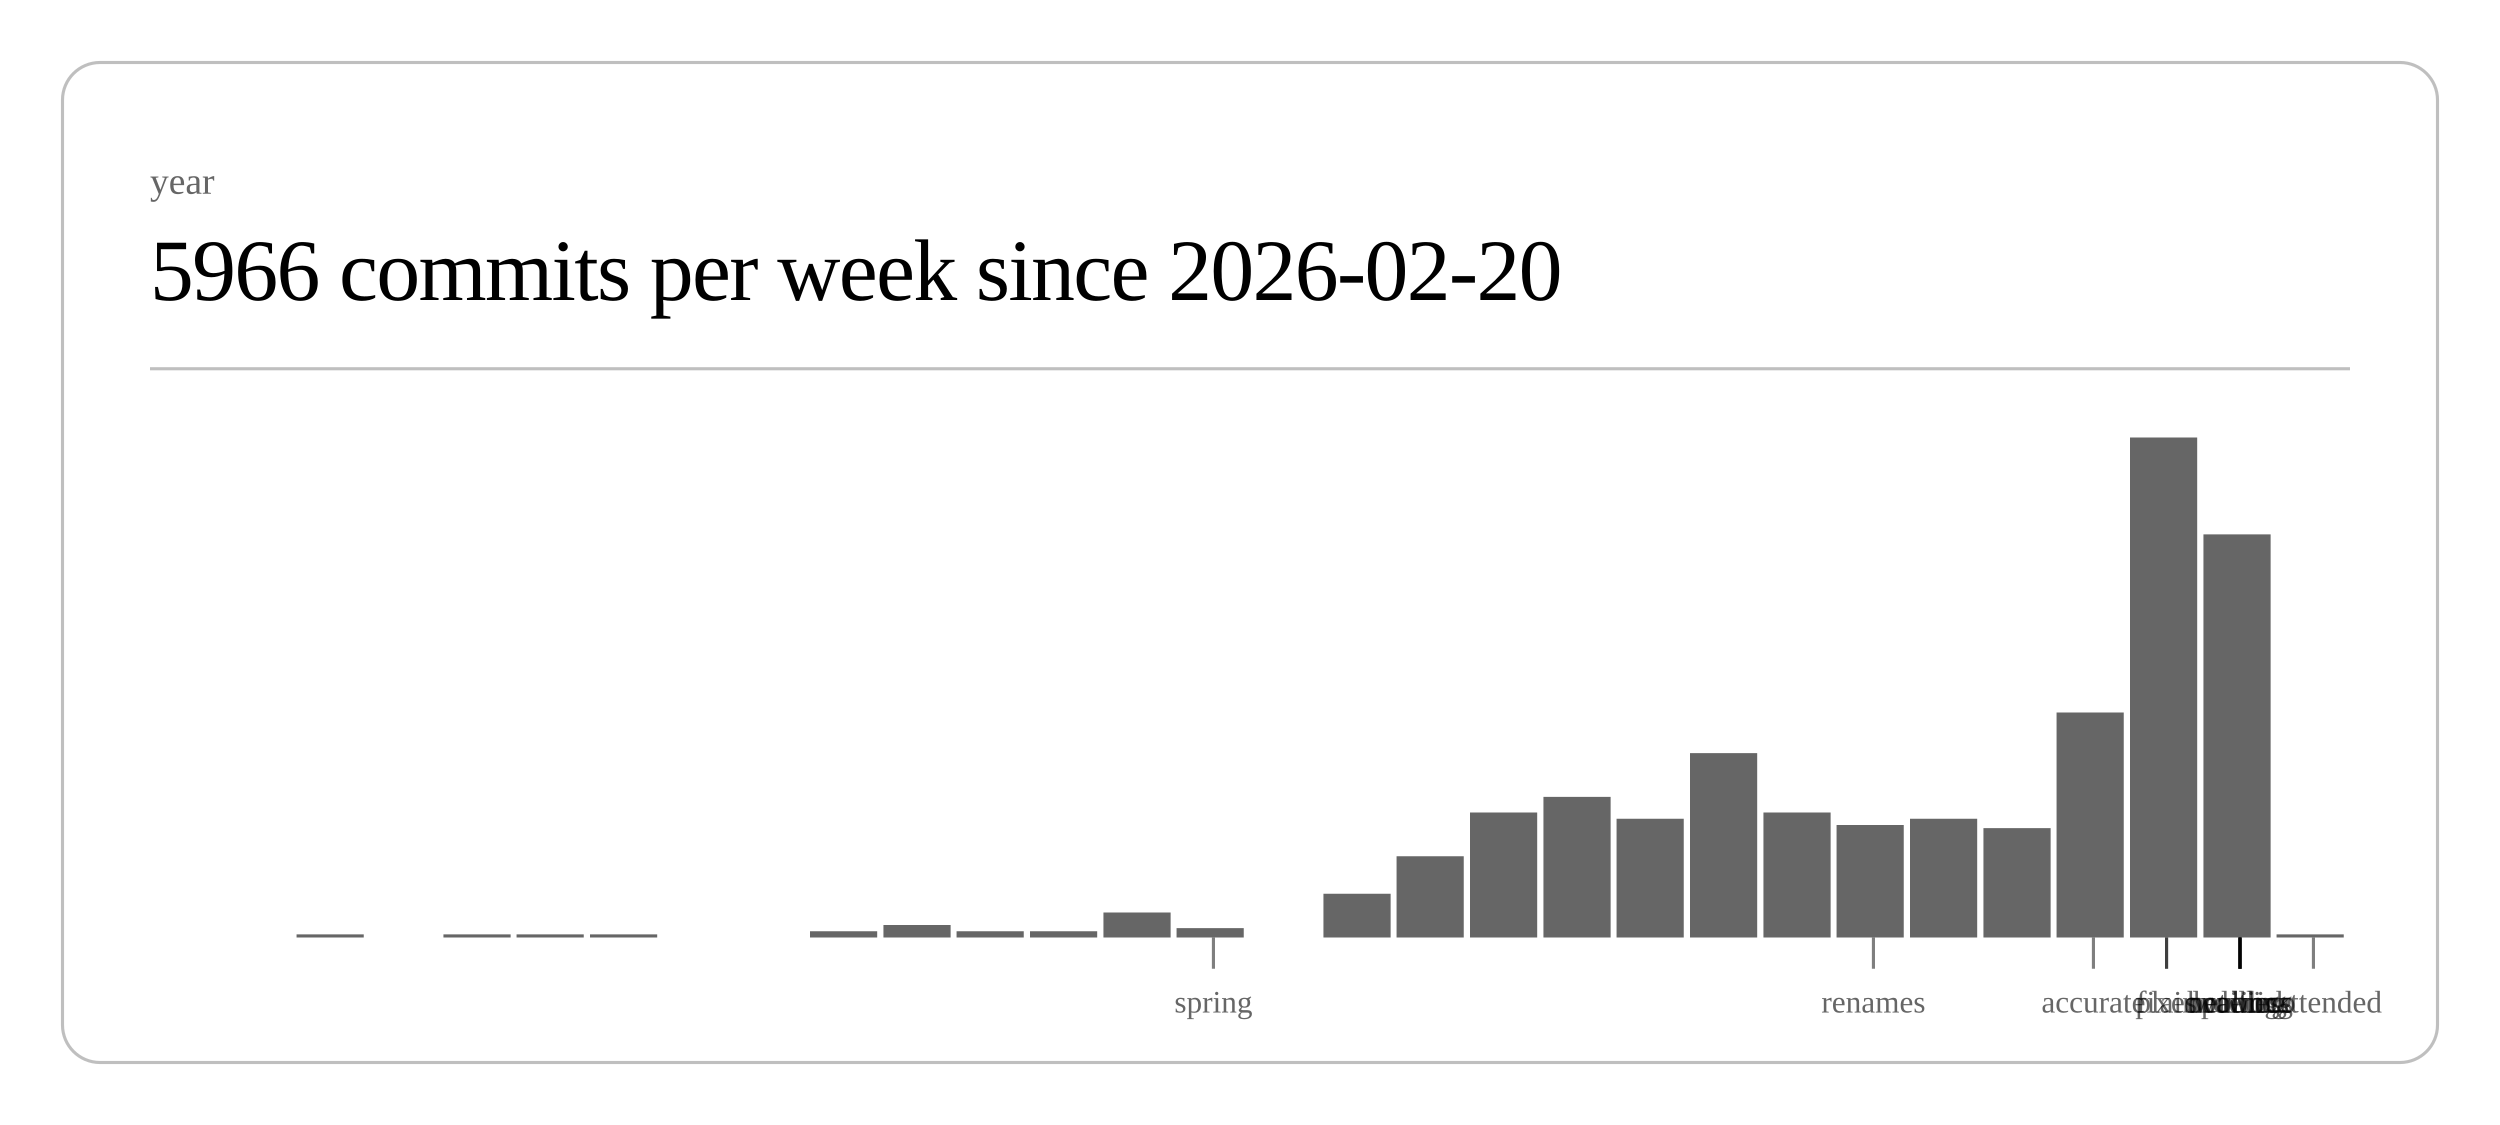
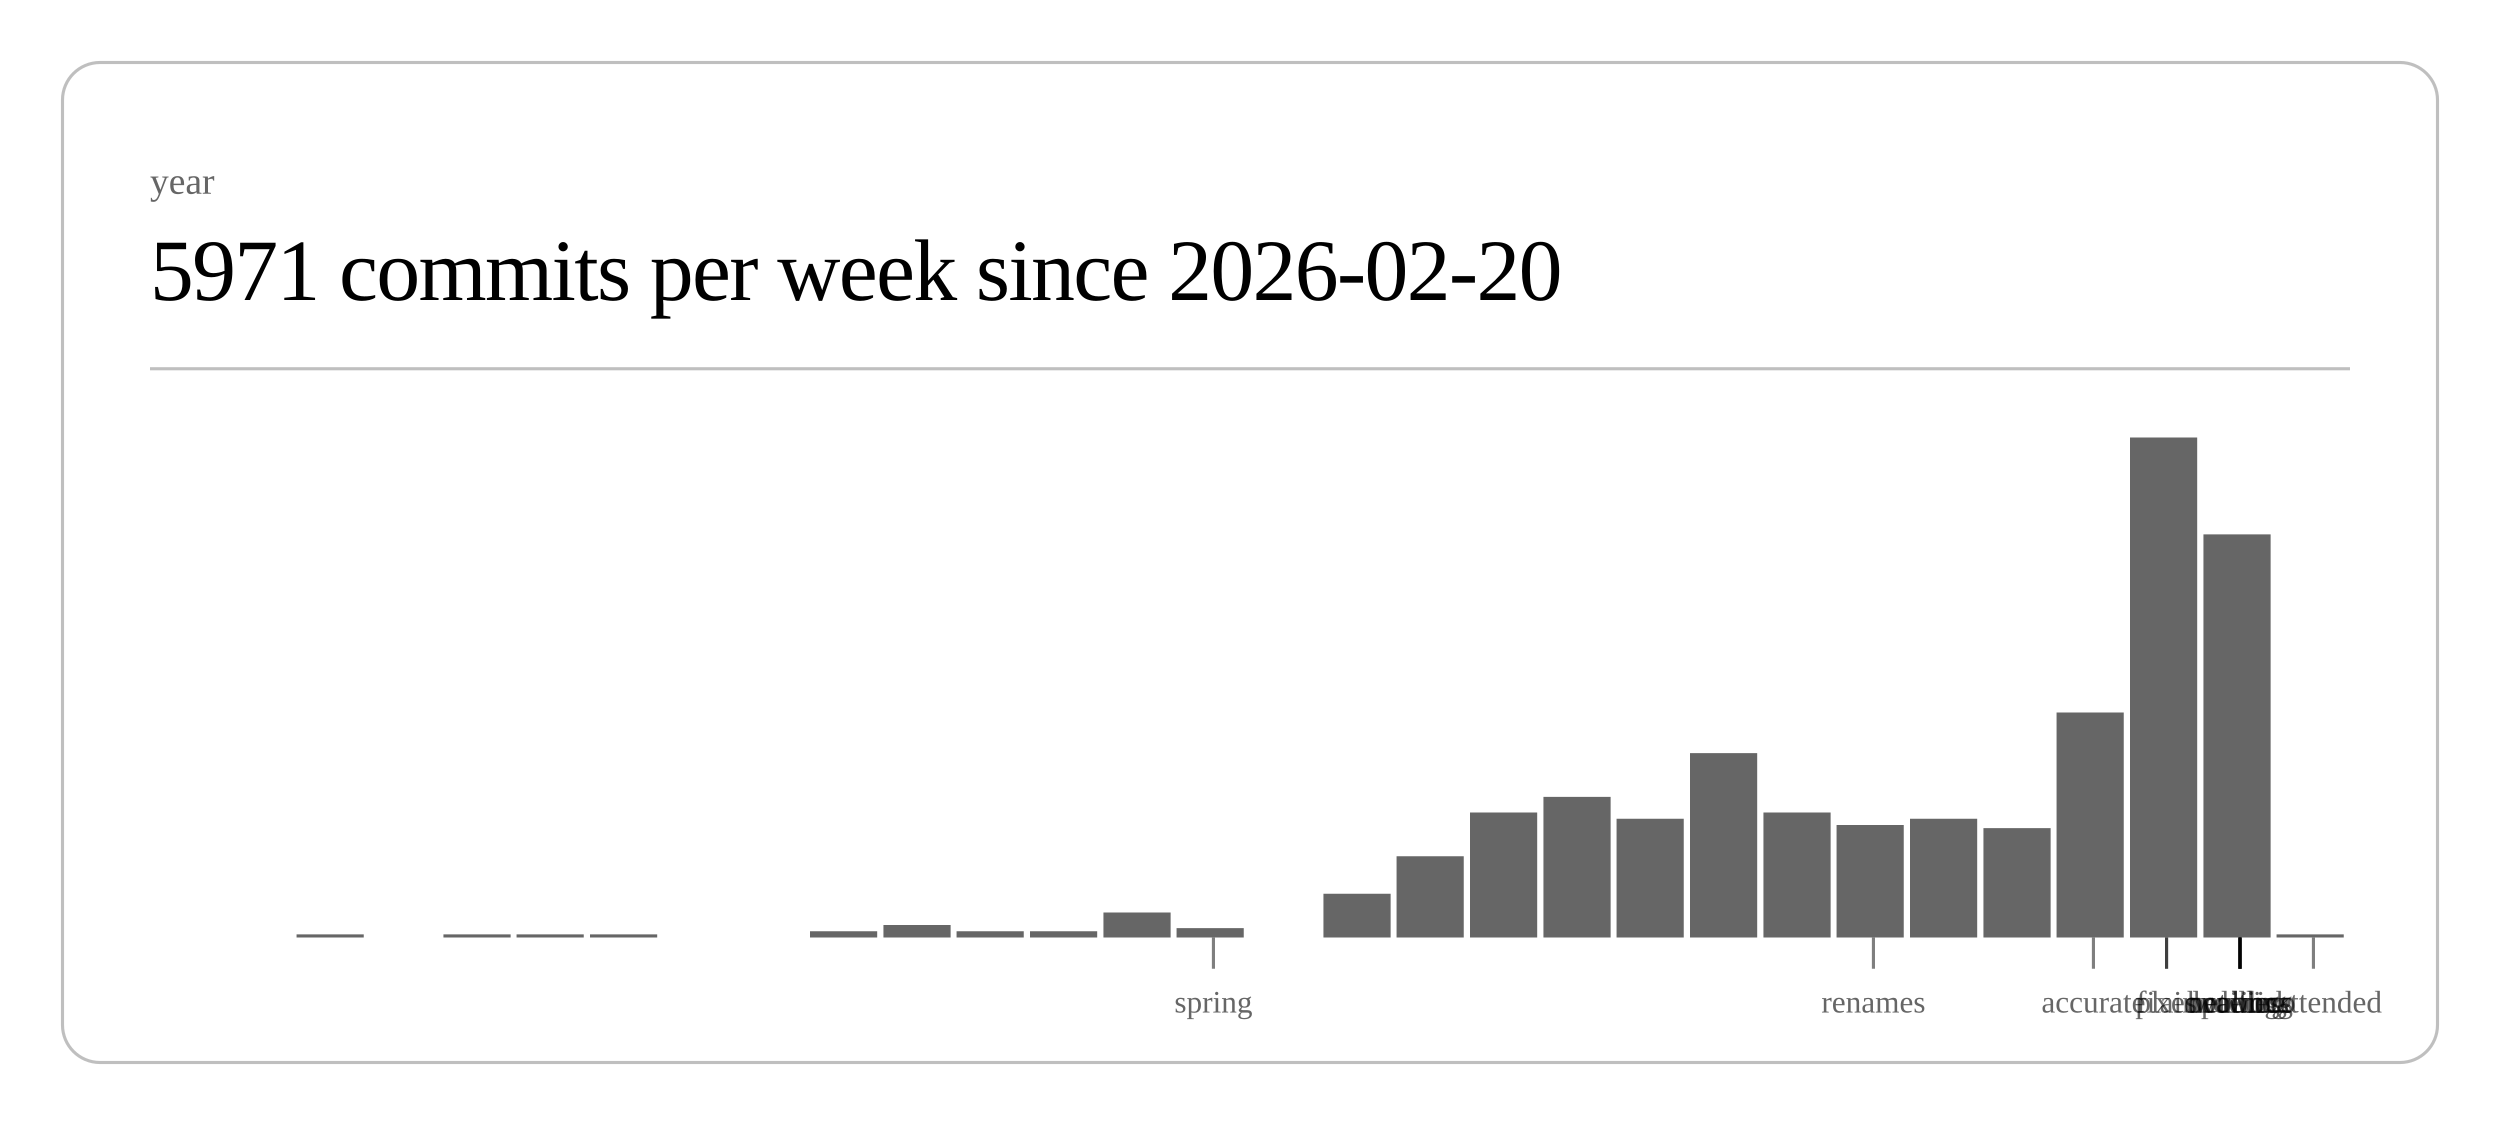
<svg xmlns="http://www.w3.org/2000/svg" class="post-header-svg" viewBox="0 0 800 360" width="800" height="360">
  <rect x="20" y="20" width="760" height="320" rx="12" ry="12" fill="none" stroke="currentColor" stroke-width="1" opacity="0.25" />
  <text fill="currentColor" x="48" y="62" font-size="12" opacity="0.6">year</text>
-   <text fill="currentColor" x="48" y="96" font-size="28" font-weight="300" letter-spacing="-0.5">5966 commits per week since 2026-02-20</text>
+   <text fill="currentColor" x="48" y="96" font-size="28" font-weight="300" letter-spacing="-0.5">5971 commits per week since 2026-02-20</text>
  <line stroke="currentColor" x1="48" y1="118" x2="752" y2="118" stroke-width="1" opacity="0.25" />
  <rect x="94.9" y="299" width="21.5" height="1" fill="currentColor" opacity="0.6" />
  <rect x="141.9" y="299" width="21.5" height="1" fill="currentColor" opacity="0.6" />
  <rect x="165.3" y="299" width="21.5" height="1" fill="currentColor" opacity="0.6" />
  <rect x="188.8" y="299" width="21.5" height="1" fill="currentColor" opacity="0.6" />
  <rect x="259.2" y="298" width="21.5" height="2" fill="currentColor" opacity="0.6" />
  <rect x="282.7" y="296" width="21.5" height="4" fill="currentColor" opacity="0.6" />
  <rect x="306.1" y="298" width="21.5" height="2" fill="currentColor" opacity="0.6" />
  <rect x="329.6" y="298" width="21.5" height="2" fill="currentColor" opacity="0.6" />
  <rect x="353.1" y="292" width="21.5" height="8" fill="currentColor" opacity="0.6" />
  <rect x="376.5" y="297" width="21.5" height="3" fill="currentColor" opacity="0.6" />
  <rect x="423.5" y="286" width="21.5" height="14" fill="currentColor" opacity="0.6" />
  <rect x="446.9" y="274" width="21.5" height="26" fill="currentColor" opacity="0.6" />
  <rect x="470.4" y="260" width="21.5" height="40" fill="currentColor" opacity="0.6" />
  <rect x="493.9" y="255" width="21.5" height="45" fill="currentColor" opacity="0.6" />
  <rect x="517.3" y="262" width="21.5" height="38" fill="currentColor" opacity="0.6" />
  <rect x="540.8" y="241" width="21.5" height="59" fill="currentColor" opacity="0.6" />
  <rect x="564.3" y="260" width="21.5" height="40" fill="currentColor" opacity="0.6" />
  <rect x="587.7" y="264" width="21.5" height="36" fill="currentColor" opacity="0.6" />
  <rect x="611.2" y="262" width="21.5" height="38" fill="currentColor" opacity="0.6" />
  <rect x="634.7" y="265" width="21.5" height="35" fill="currentColor" opacity="0.6" />
  <rect x="658.1" y="228" width="21.5" height="72" fill="currentColor" opacity="0.6" />
  <rect x="681.6" y="140" width="21.5" height="160" fill="currentColor" opacity="0.6" />
  <rect x="705.1" y="171" width="21.5" height="129" fill="currentColor" opacity="0.6" />
  <rect x="728.5" y="299" width="21.5" height="1" fill="currentColor" opacity="0.6" />
  <line stroke="currentColor" x1="388.3" y1="300" x2="388.3" y2="310" stroke-width="1" opacity="0.5" />
  <text fill="currentColor" x="388.3" y="324" font-size="10" opacity="0.6" text-anchor="middle">spring</text>
  <line stroke="currentColor" x1="599.5" y1="300" x2="599.5" y2="310" stroke-width="1" opacity="0.5" />
  <text fill="currentColor" x="599.5" y="324" font-size="10" opacity="0.6" text-anchor="middle">renames</text>
  <line stroke="currentColor" x1="669.9" y1="300" x2="669.9" y2="310" stroke-width="1" opacity="0.5" />
  <text fill="currentColor" x="669.9" y="324" font-size="10" opacity="0.6" text-anchor="middle">accurate</text>
  <line stroke="currentColor" x1="693.3" y1="300" x2="693.3" y2="310" stroke-width="1" opacity="0.5" />
  <text fill="currentColor" x="693.3" y="324" font-size="10" opacity="0.6" text-anchor="middle">fixes</text>
  <line stroke="currentColor" x1="693.3" y1="300" x2="693.3" y2="310" stroke-width="1" opacity="0.5" />
  <text fill="currentColor" x="693.3" y="324" font-size="10" opacity="0.6" text-anchor="middle">plain</text>
  <line stroke="currentColor" x1="716.8" y1="300" x2="716.8" y2="310" stroke-width="1" opacity="0.5" />
  <text fill="currentColor" x="716.8" y="324" font-size="10" opacity="0.6" text-anchor="middle">duolingo</text>
  <line stroke="currentColor" x1="716.8" y1="300" x2="716.8" y2="310" stroke-width="1" opacity="0.5" />
  <text fill="currentColor" x="716.8" y="324" font-size="10" opacity="0.6" text-anchor="middle">ordering</text>
  <line stroke="currentColor" x1="716.8" y1="300" x2="716.8" y2="310" stroke-width="1" opacity="0.5" />
  <text fill="currentColor" x="716.8" y="324" font-size="10" opacity="0.6" text-anchor="middle">waiting</text>
  <line stroke="currentColor" x1="716.8" y1="300" x2="716.8" y2="310" stroke-width="1" opacity="0.5" />
  <text fill="currentColor" x="716.8" y="324" font-size="10" opacity="0.6" text-anchor="middle">public</text>
  <line stroke="currentColor" x1="716.8" y1="300" x2="716.8" y2="310" stroke-width="1" opacity="0.5" />
  <text fill="currentColor" x="716.8" y="324" font-size="10" opacity="0.6" text-anchor="middle">network</text>
  <line stroke="currentColor" x1="716.8" y1="300" x2="716.8" y2="310" stroke-width="1" opacity="0.5" />
  <text fill="currentColor" x="716.8" y="324" font-size="10" opacity="0.6" text-anchor="middle">headless</text>
  <line stroke="currentColor" x1="740.3" y1="300" x2="740.3" y2="310" stroke-width="1" opacity="0.5" />
  <text fill="currentColor" x="740.3" y="324" font-size="10" opacity="0.6" text-anchor="middle">unattended</text>
</svg>
